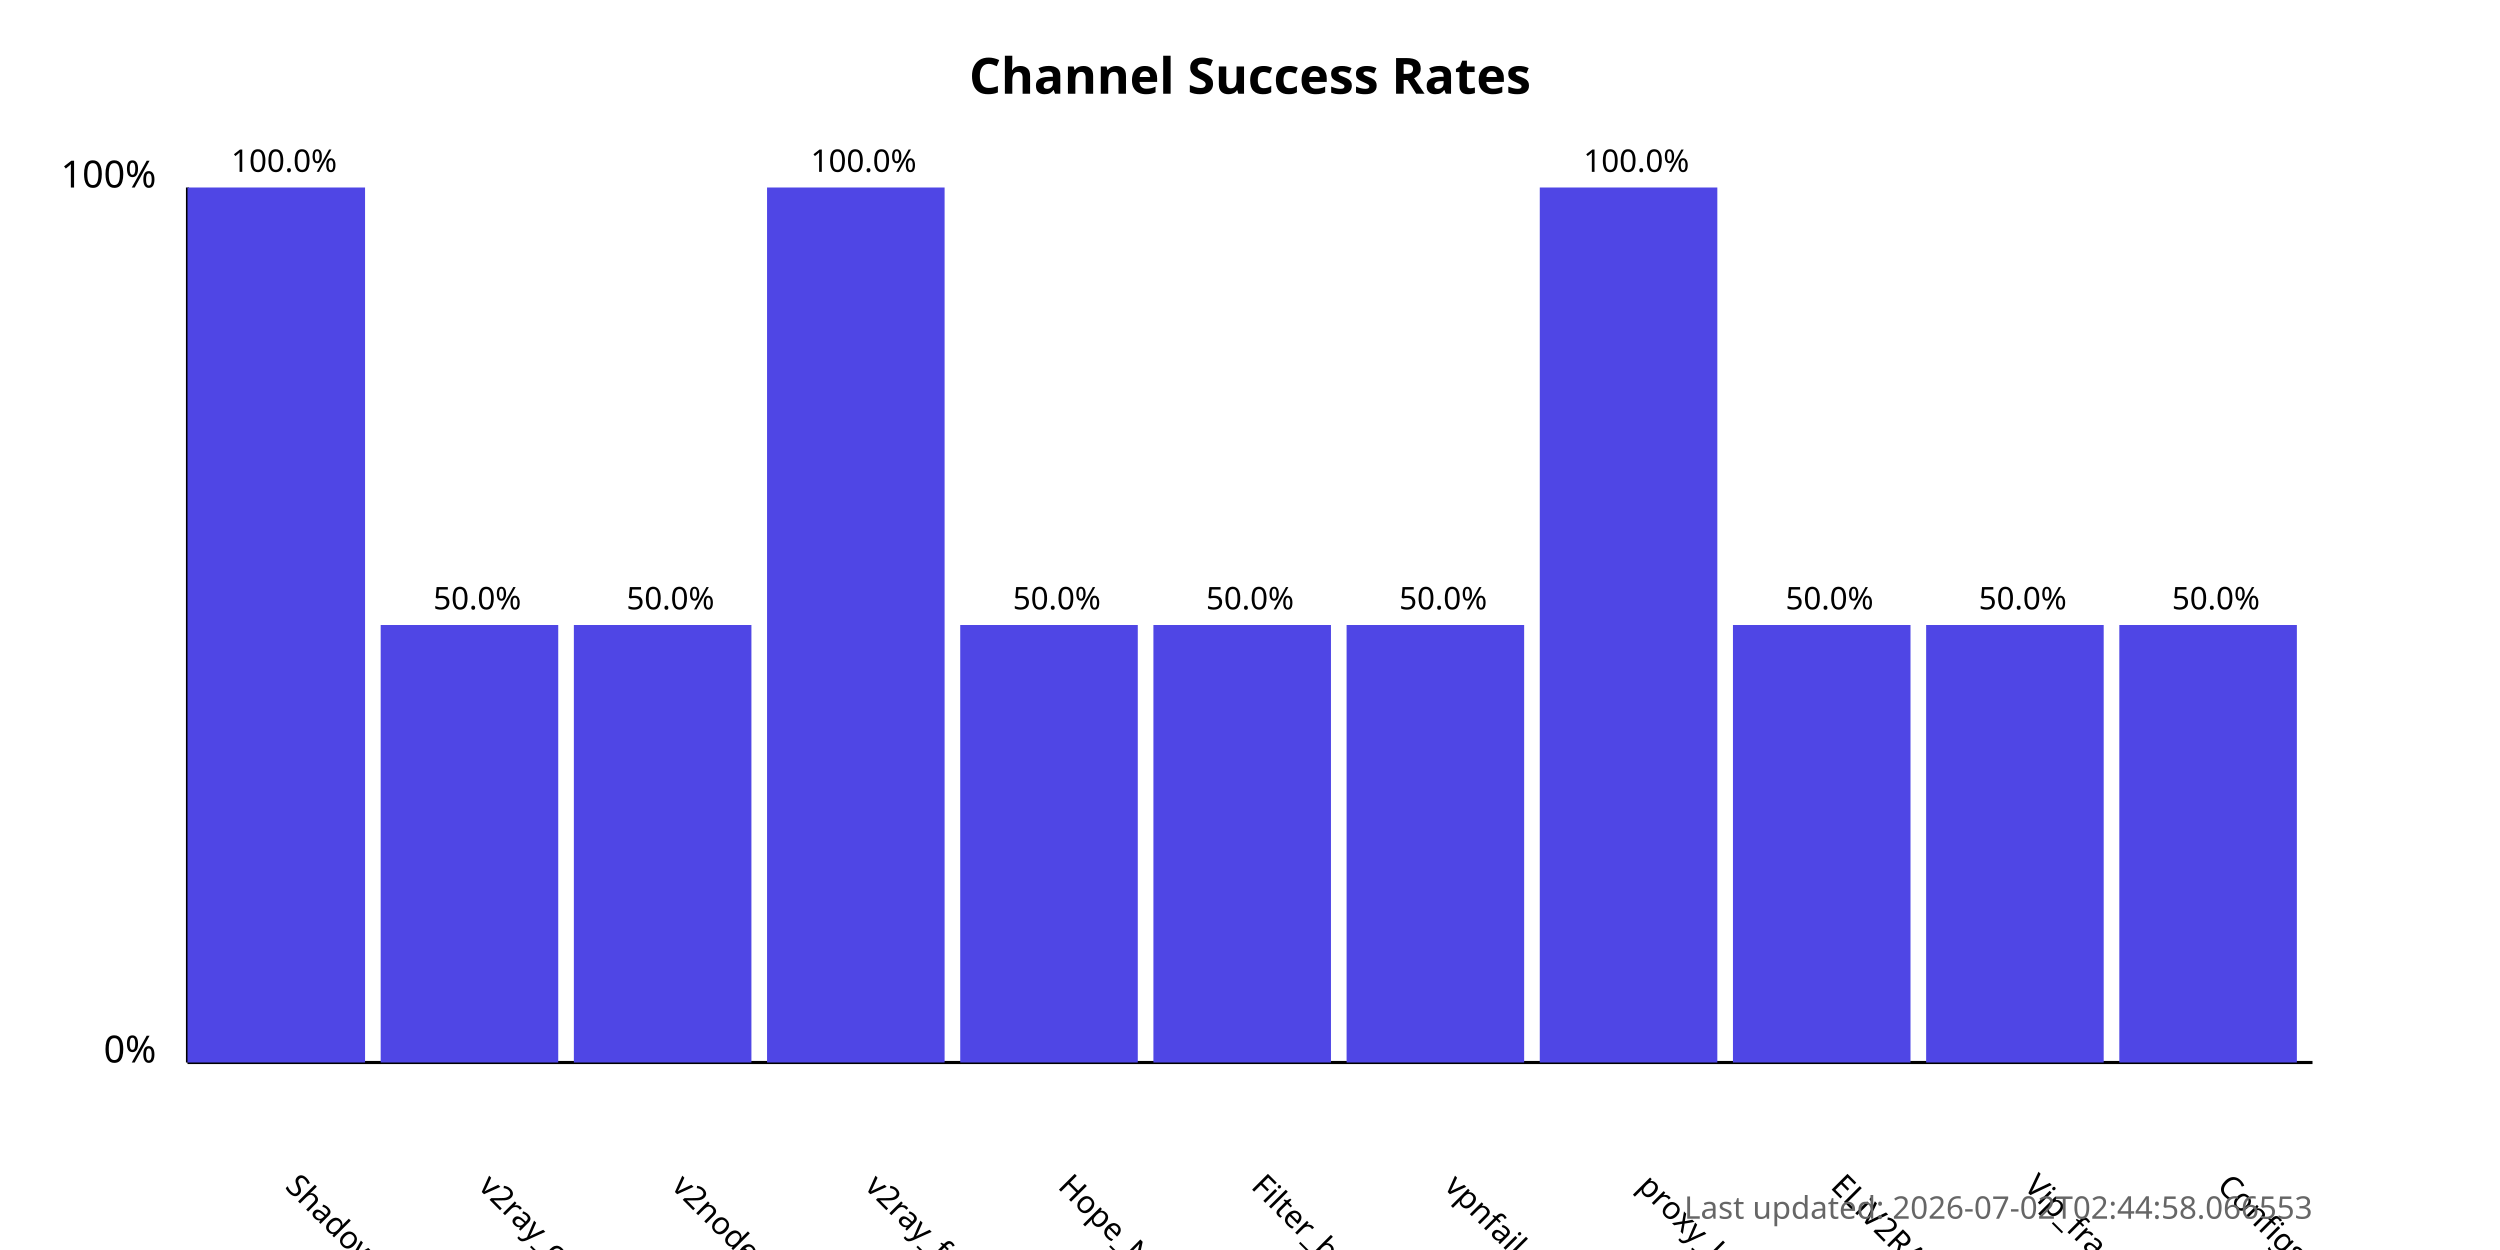
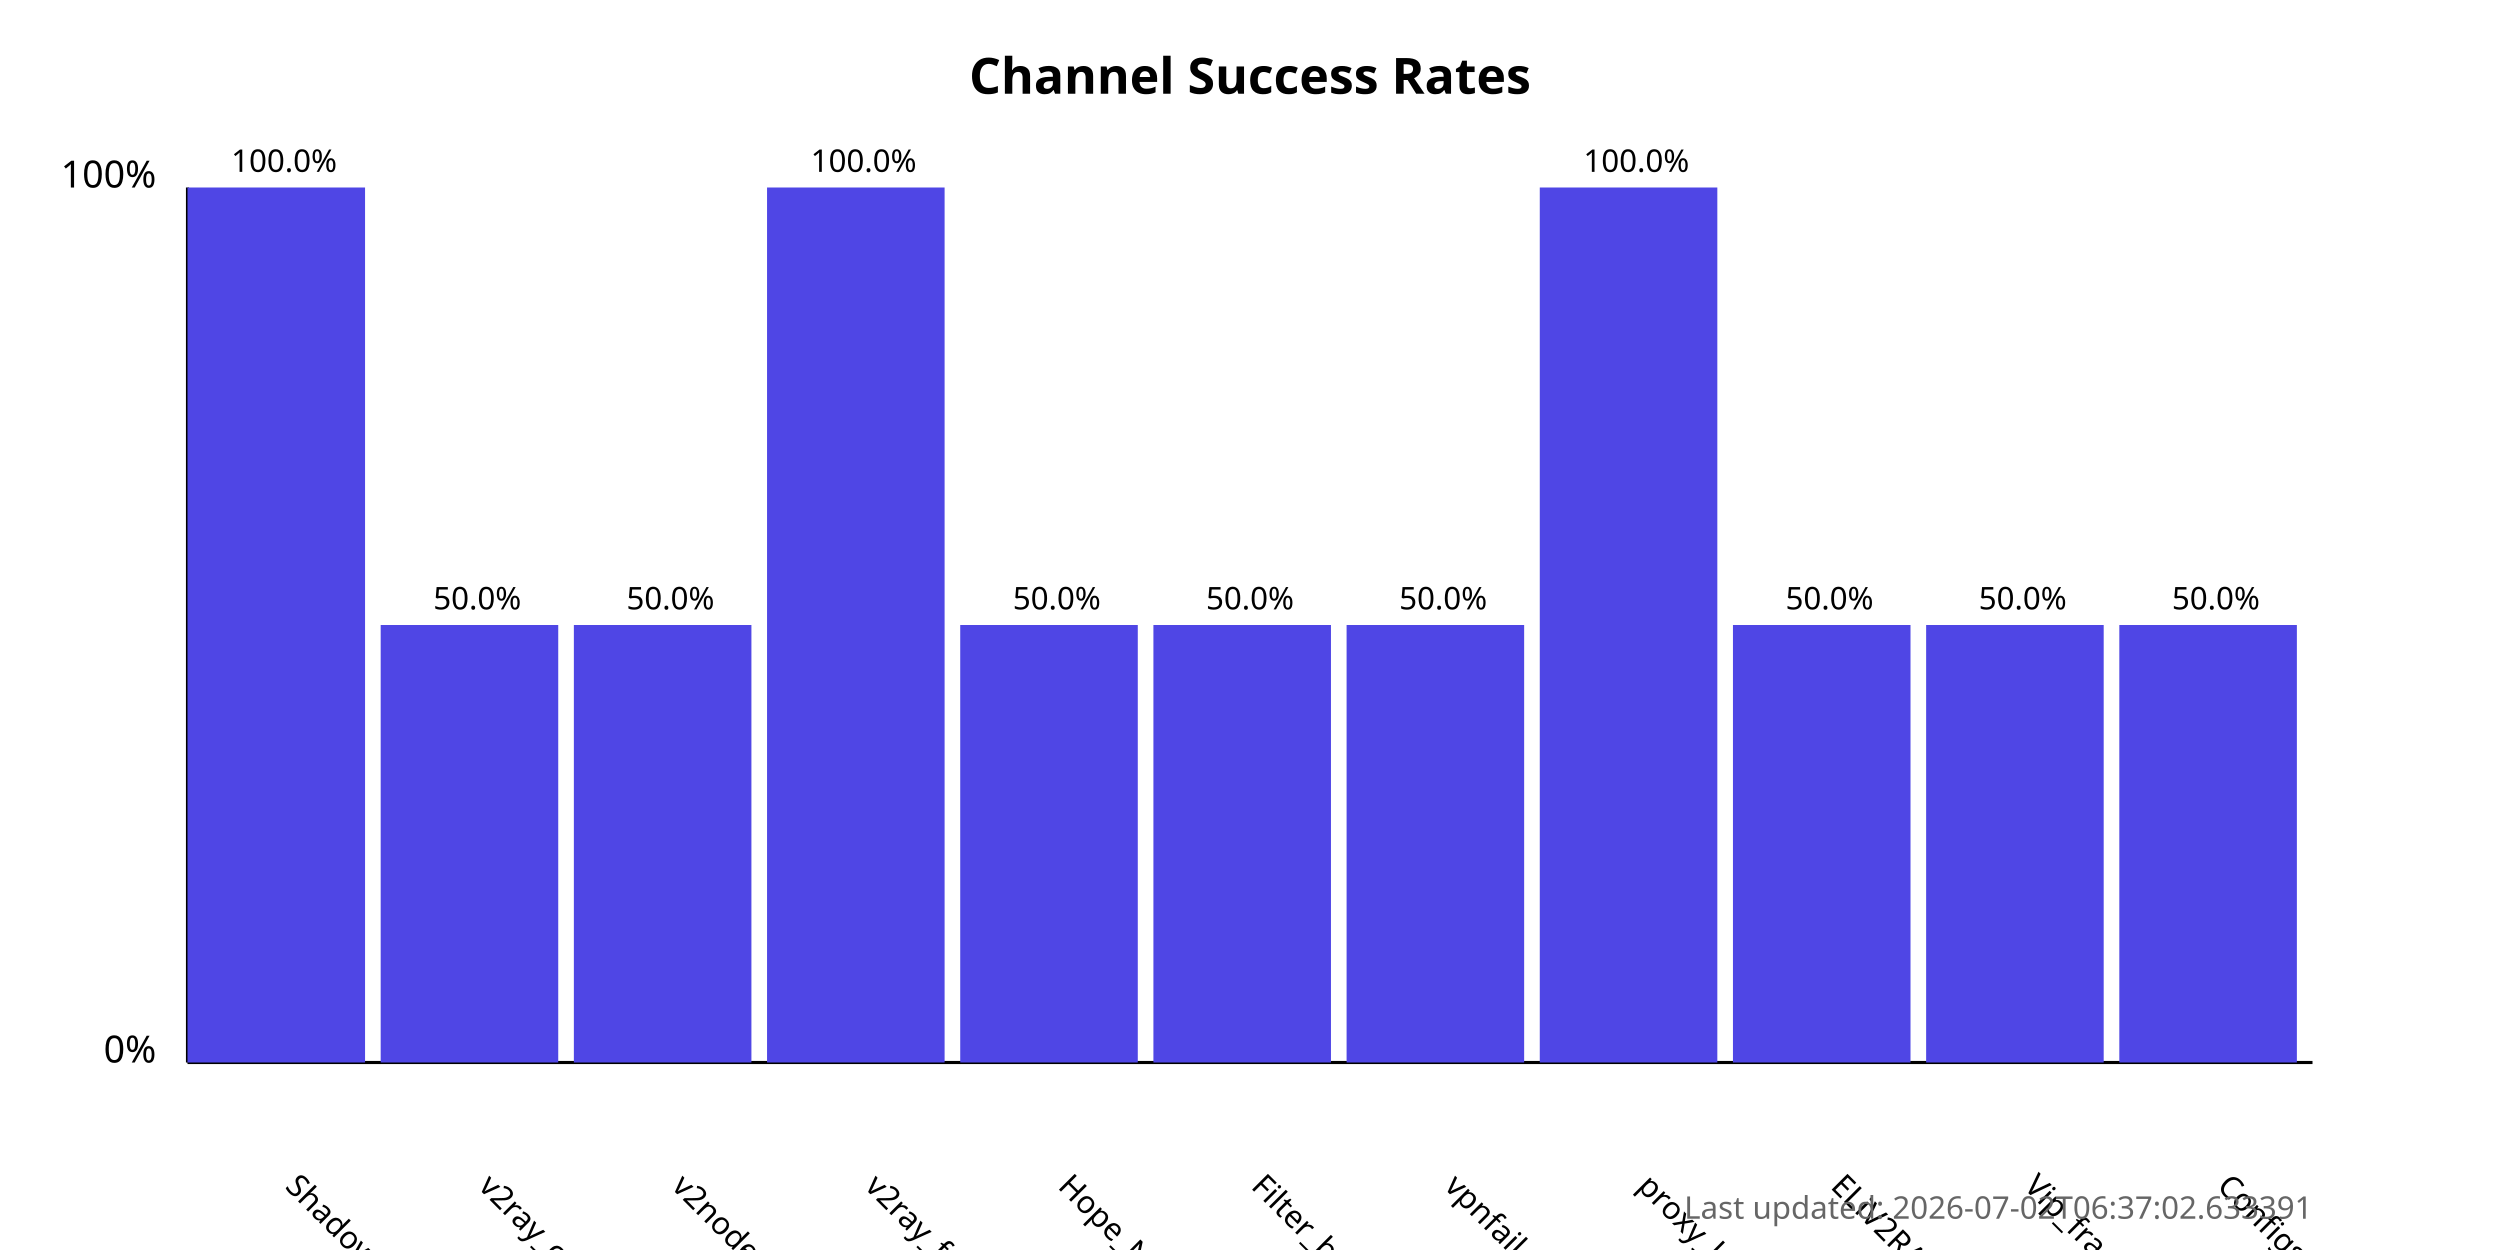
<svg xmlns="http://www.w3.org/2000/svg" width="800" height="400">
  <style>
            .chart-title { font: bold 16px sans-serif; }
            .axis-label { font: 12px sans-serif; }
            .tick-label { font: 10px sans-serif; }
            .bar { fill: #4f46e5; }
            .bar:hover { fill: #6366f1; }
            .timestamp { font: 10px sans-serif; fill: #666; }
        </style>
  <text x="400.0" y="30" text-anchor="middle" class="chart-title">
            Channel Success Rates
        </text>
  <line x1="60" y1="340" x2="60" y2="60" stroke="black" stroke-width="1" />
  <line x1="60" y1="340" x2="740" y2="340" stroke="black" stroke-width="1" />
  <text x="50" y="340" text-anchor="end" class="axis-label">0%</text>
  <text x="50" y="60" text-anchor="end" class="axis-label">100%</text>
  <g>
    <rect x="60" y="60.0" width="56.818" height="280.0" class="bar" />
    <text x="90.909" y="380" transform="rotate(45, 90.90909, 380)" text-anchor="start" class="tick-label">
                ShadowProxy66
            </text>
    <text x="90.909" y="55.0" text-anchor="middle" class="tick-label">
                100.0%
            </text>
  </g>
  <g>
    <rect x="121.818" y="200.0" width="56.818" height="140.0" class="bar" />
    <text x="152.727" y="380" transform="rotate(45, 152.7273, 380)" text-anchor="start" class="tick-label">
                v2ray_configs_pool
            </text>
    <text x="152.727" y="195.0" text-anchor="middle" class="tick-label">
                50.0%
            </text>
  </g>
  <g>
    <rect x="183.636" y="200.0" width="56.818" height="140.0" class="bar" />
    <text x="214.545" y="380" transform="rotate(45, 214.5455, 380)" text-anchor="start" class="tick-label">
                v2nodes
            </text>
    <text x="214.545" y="195.0" text-anchor="middle" class="tick-label">
                50.0%
            </text>
  </g>
  <g>
    <rect x="245.455" y="60.0" width="56.818" height="280.0" class="bar" />
    <text x="276.364" y="380" transform="rotate(45, 276.3636, 380)" text-anchor="start" class="tick-label">
                v2ray_free_conf
            </text>
    <text x="276.364" y="55.0" text-anchor="middle" class="tick-label">
                100.0%
            </text>
  </g>
  <g>
    <rect x="307.273" y="200.0" width="56.818" height="140.0" class="bar" />
    <text x="338.182" y="380" transform="rotate(45, 338.1818, 380)" text-anchor="start" class="tick-label">
                Hope_Net
            </text>
    <text x="338.182" y="195.0" text-anchor="middle" class="tick-label">
                50.0%
            </text>
  </g>
  <g>
    <rect x="369.091" y="200.0" width="56.818" height="140.0" class="bar" />
    <text x="400.0" y="380" transform="rotate(45, 400.0, 380)" text-anchor="start" class="tick-label">
                Filter_breaker
            </text>
    <text x="400.0" y="195.0" text-anchor="middle" class="tick-label">
                50.0%
            </text>
  </g>
  <g>
    <rect x="430.909" y="200.0" width="56.818" height="140.0" class="bar" />
    <text x="461.818" y="380" transform="rotate(45, 461.8182, 380)" text-anchor="start" class="tick-label">
                vpnfail_vless
            </text>
    <text x="461.818" y="195.0" text-anchor="middle" class="tick-label">
                50.0%
            </text>
  </g>
  <g>
    <rect x="492.727" y="60.0" width="56.818" height="280.0" class="bar" />
    <text x="523.636" y="380" transform="rotate(45, 523.6364, 380)" text-anchor="start" class="tick-label">
                proxy_kafee
            </text>
    <text x="523.636" y="55.0" text-anchor="middle" class="tick-label">
                100.0%
            </text>
  </g>
  <g>
    <rect x="554.545" y="200.0" width="56.818" height="140.0" class="bar" />
    <text x="585.455" y="380" transform="rotate(45, 585.4545, 380)" text-anchor="start" class="tick-label">
                ELiV2RAY
            </text>
    <text x="585.455" y="195.0" text-anchor="middle" class="tick-label">
                50.0%
            </text>
  </g>
  <g>
    <rect x="616.364" y="200.0" width="56.818" height="140.0" class="bar" />
    <text x="647.273" y="380" transform="rotate(45, 647.2727, 380)" text-anchor="start" class="tick-label">
                Vip_fragment_v2ray
            </text>
    <text x="647.273" y="195.0" text-anchor="middle" class="tick-label">
                50.0%
            </text>
  </g>
  <g>
    <rect x="678.182" y="200.0" width="56.818" height="140.0" class="bar" />
    <text x="709.091" y="380" transform="rotate(45, 709.0909, 380)" text-anchor="start" class="tick-label">
                ConfigsHubPlus
            </text>
    <text x="709.091" y="195.0" text-anchor="middle" class="tick-label">
                50.0%
            </text>
  </g>
  <text x="740" y="390" text-anchor="end" class="timestamp">
-             Last updated: 2026-07-02T02:44:58.066553
+             Last updated: 2026-07-02T06:37:02.633391
        </text>
</svg>
